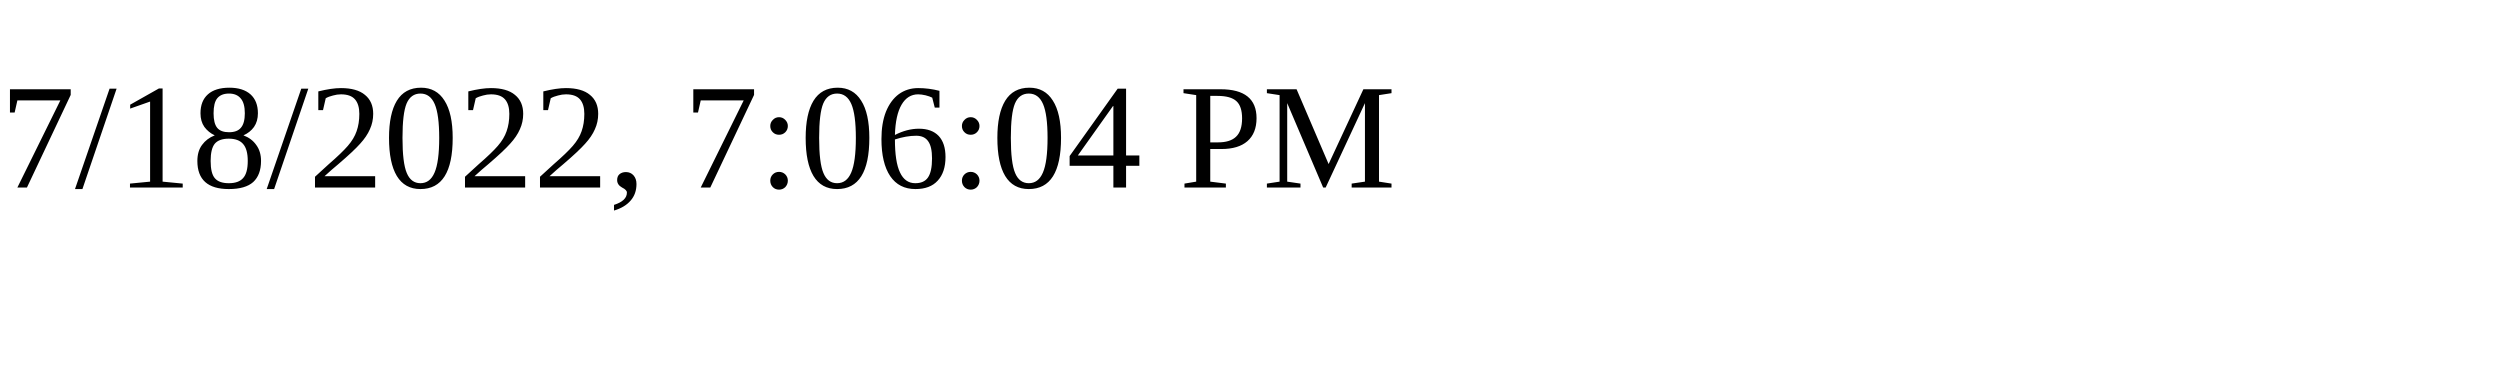
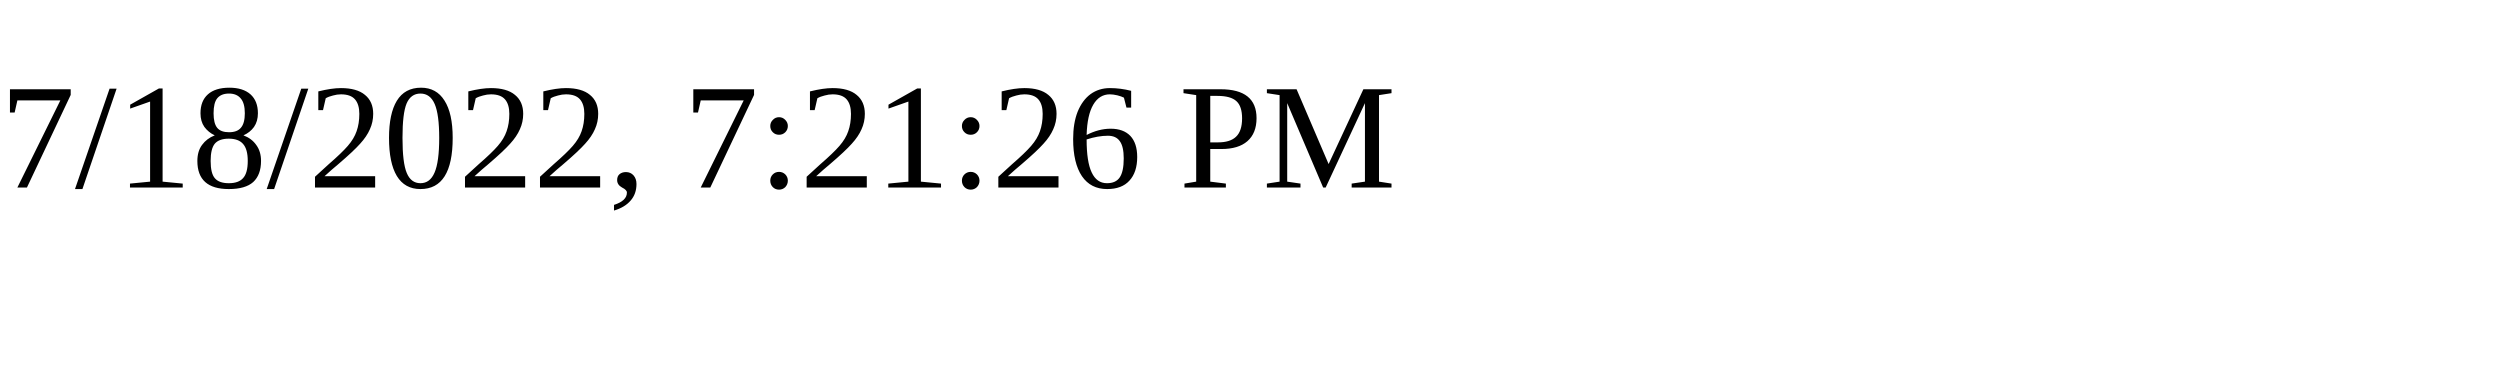
<svg xmlns="http://www.w3.org/2000/svg" height="30" width="200">
-   <text x="0" y="15">7/18/2022, 7:06:04 PM</text>
+   <text x="0" y="15">7/18/2022, 7:21:26 PM</text>
</svg>
